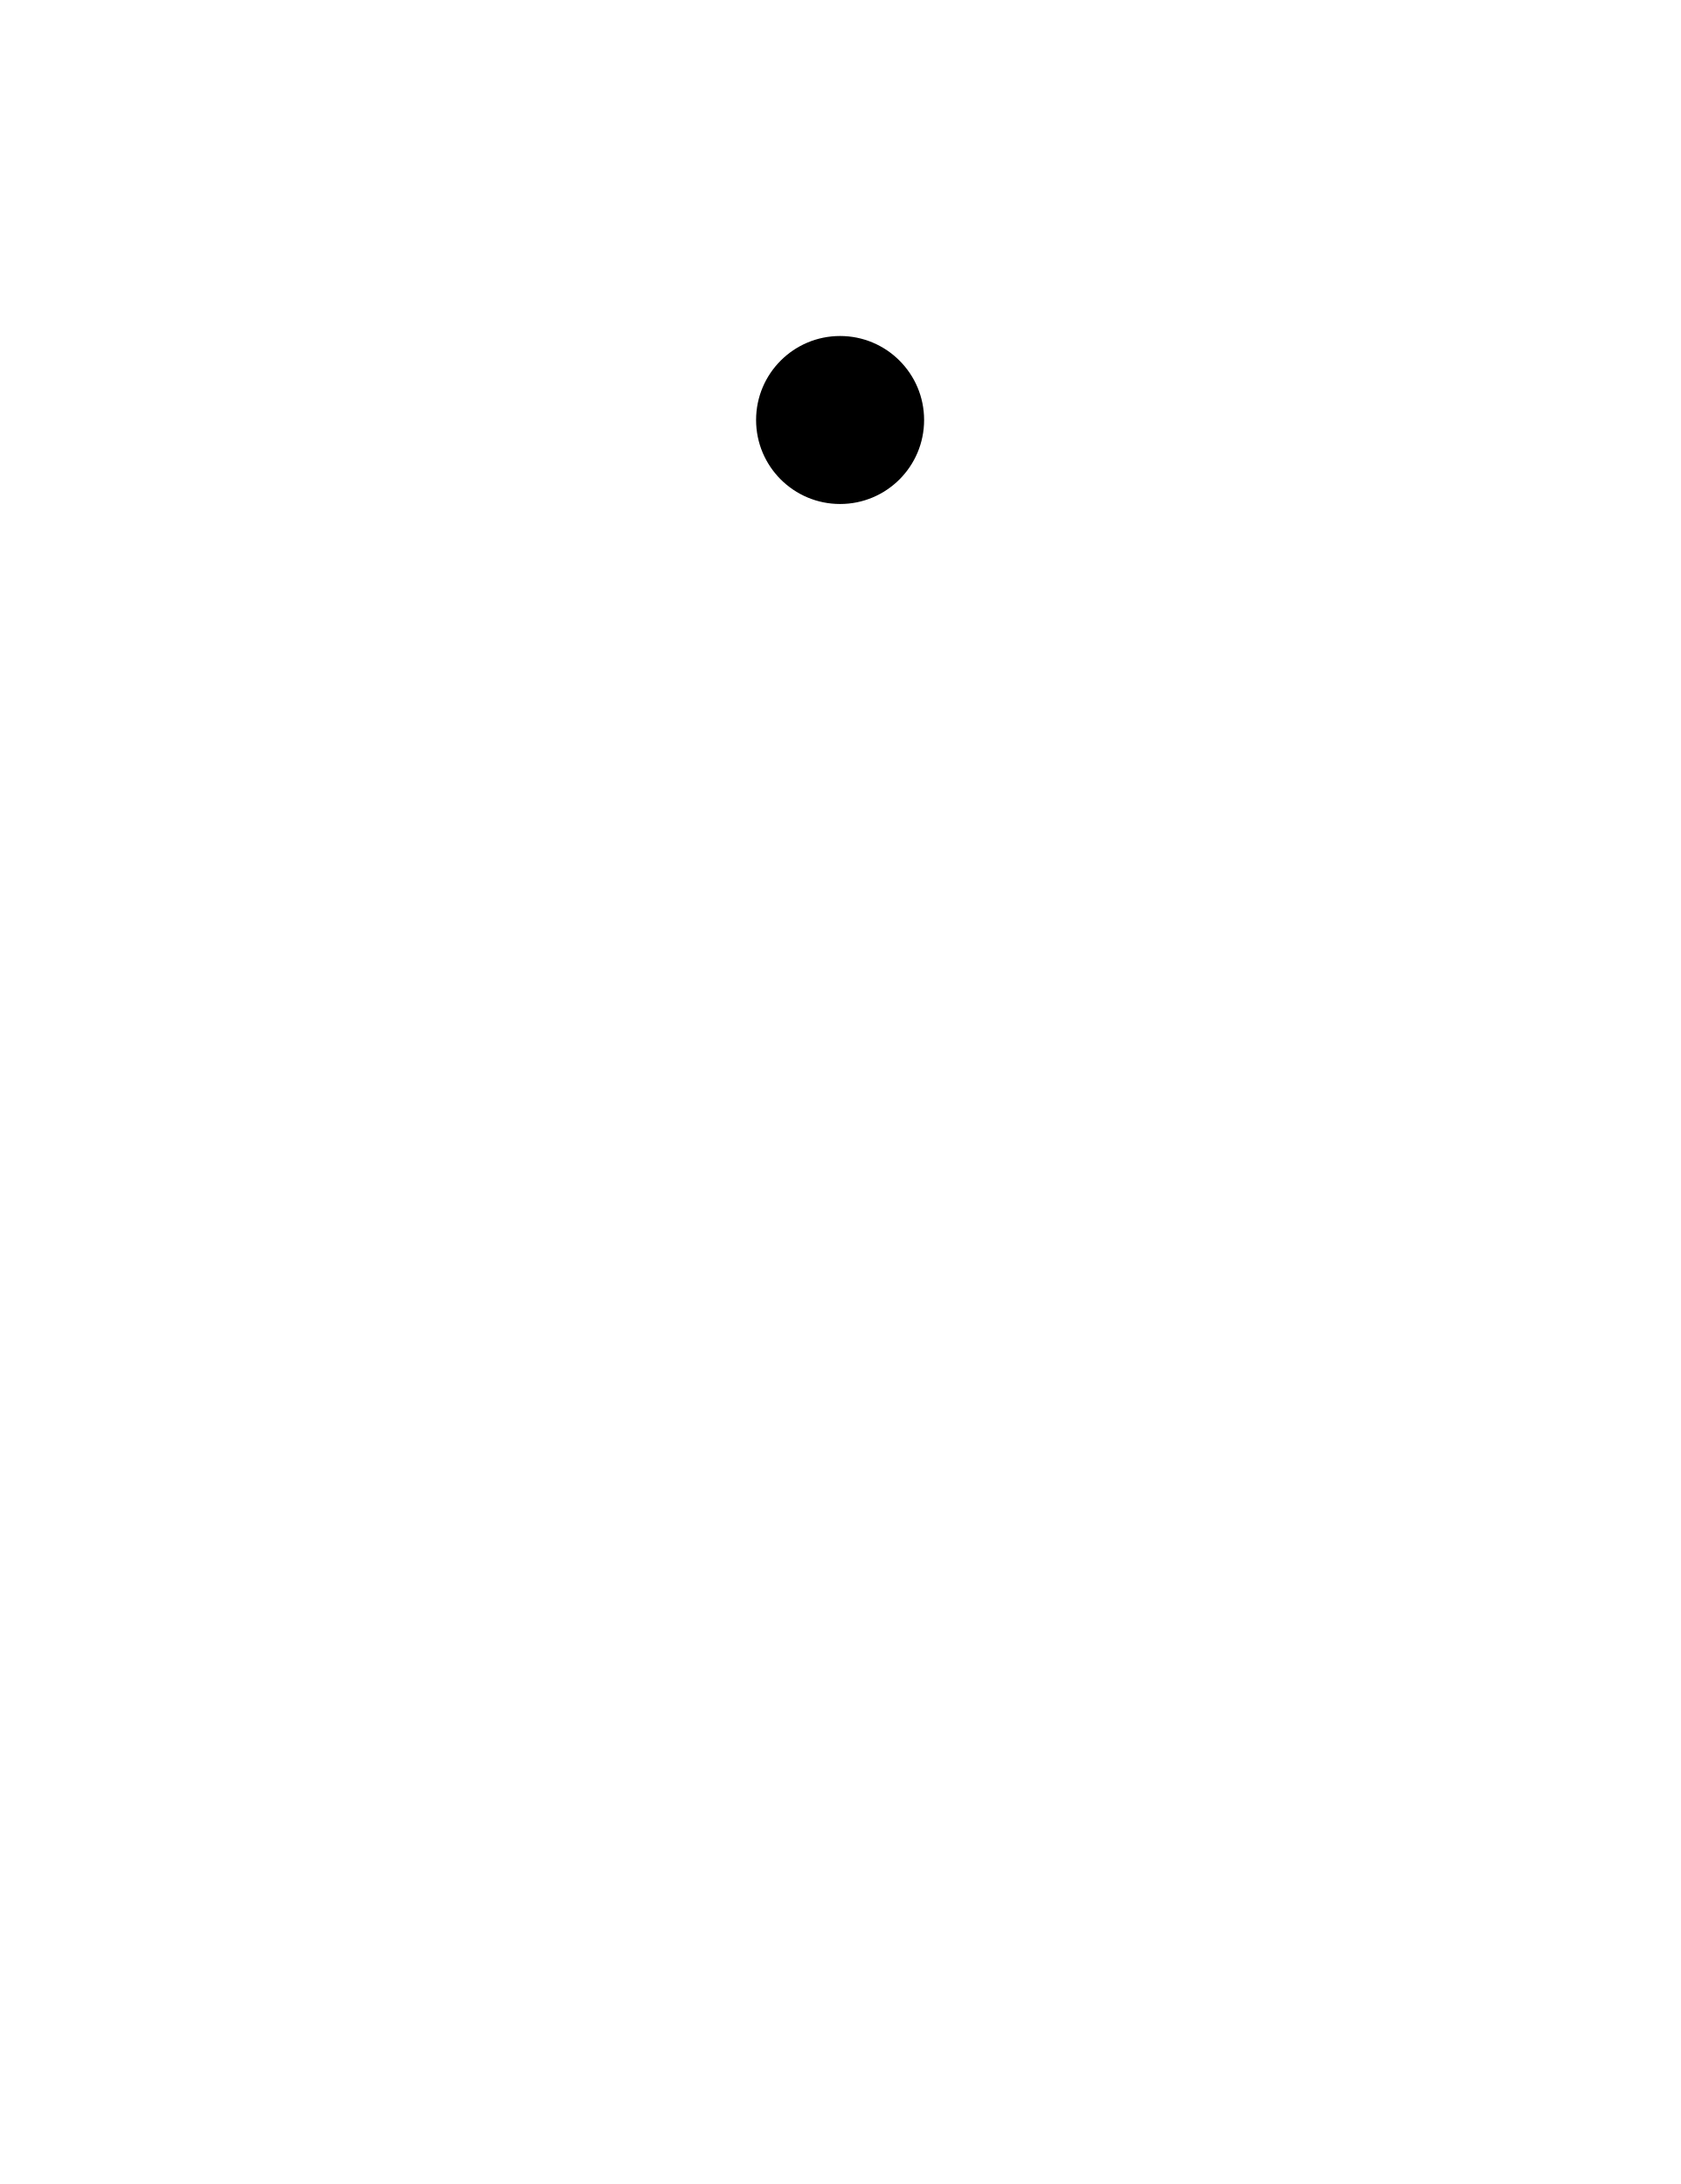
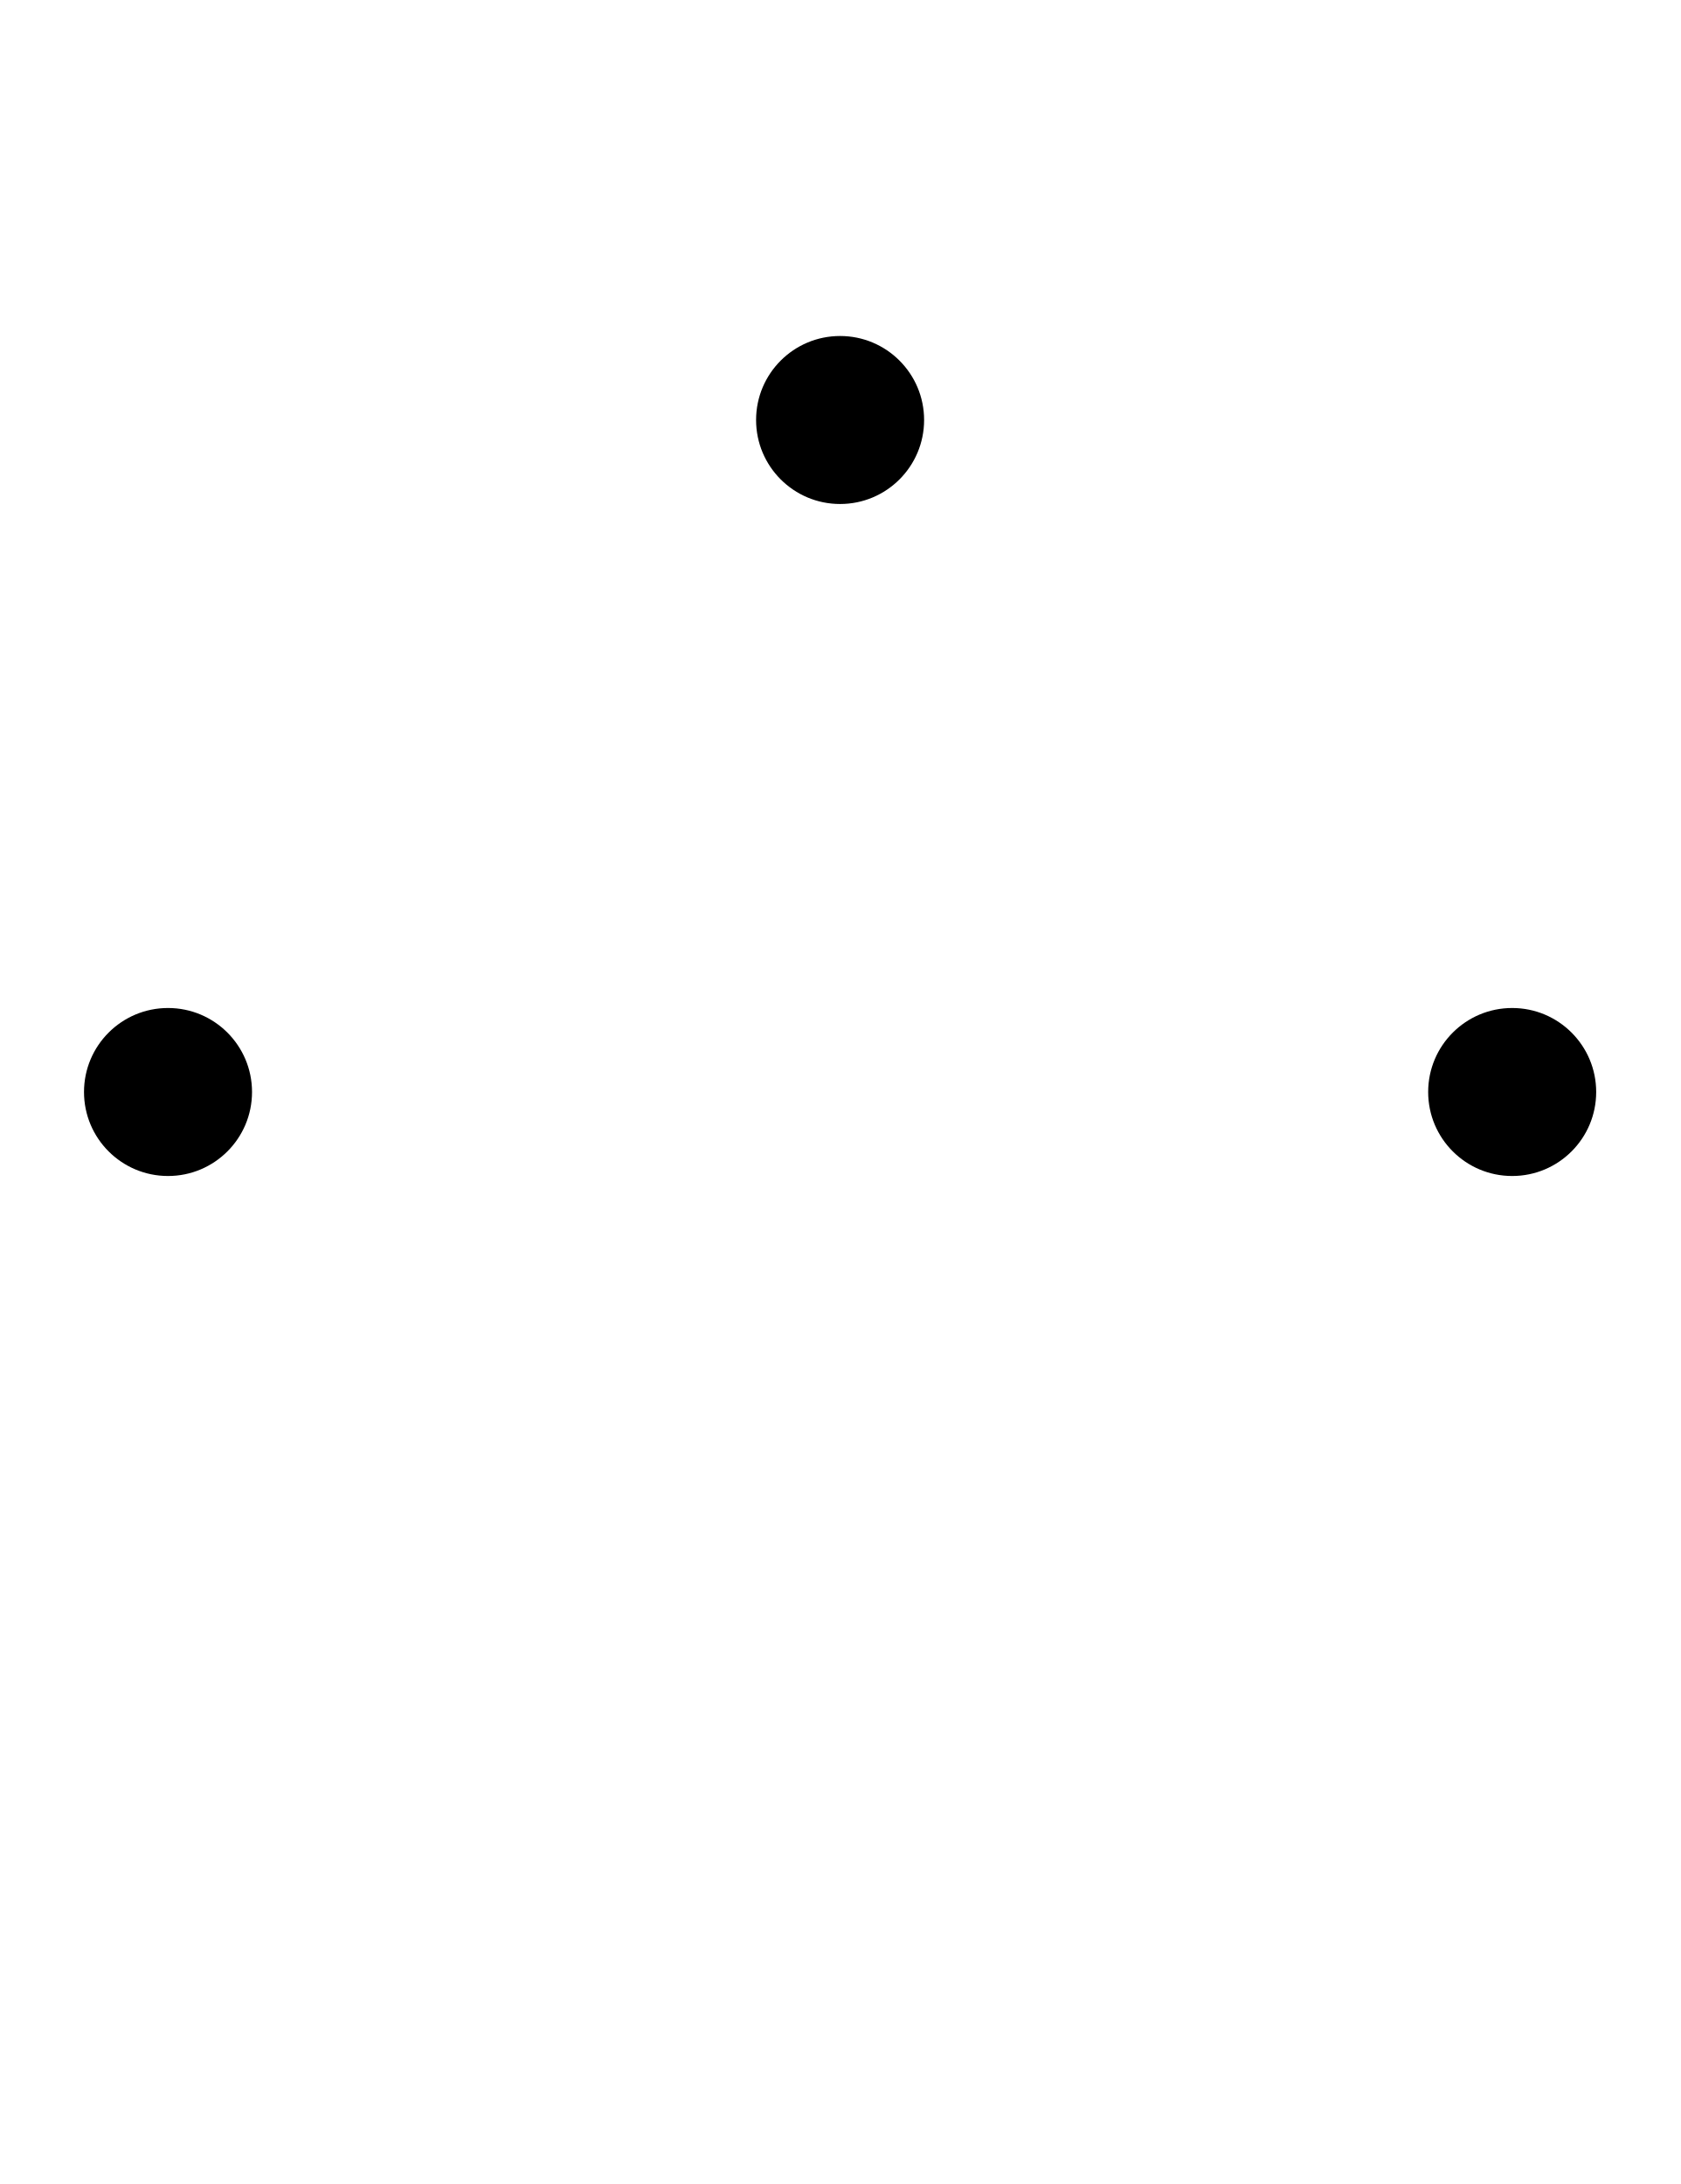
<svg xmlns="http://www.w3.org/2000/svg" width="500" height="650">
-   <path d="M 250 100 A 25 25 0 0 0 225 125 A 25 25 0 0 0 250 150 A 25 25 0 0 0 275 125 A 25 25 0 0 0 250 100 z " />
+   <path d="M 250 100 A 25 25 0 0 0 225 125 A 25 25 0 0 0 250 150 A 25 25 0 0 0 275 125 A 25 25 0 0 0 250 100 z M 50 300 A 25 25 0 0 0 25 325 A 25 25 0 0 0 50 350 A 25 25 0 0 0 75 325 A 25 25 0 0 0 50 300 z M 450 300 A 25 25 0 0 0 425 325 A 25 25 0 0 0 450 350 A 25 25 0 0 0 475 325 A 25 25 0 0 0 450 300 z " />
</svg>
